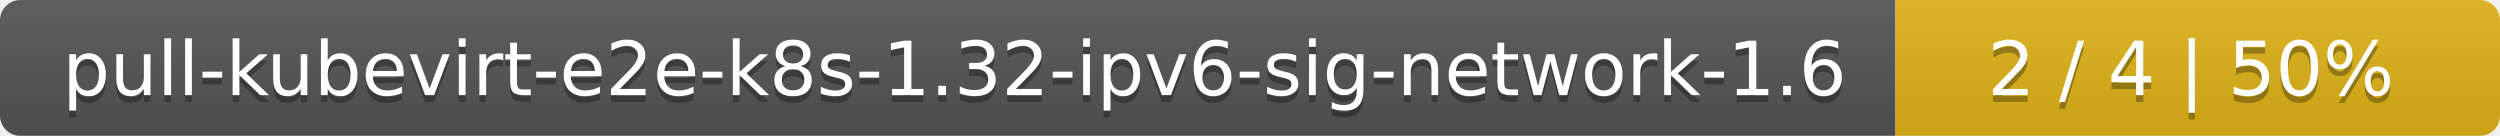
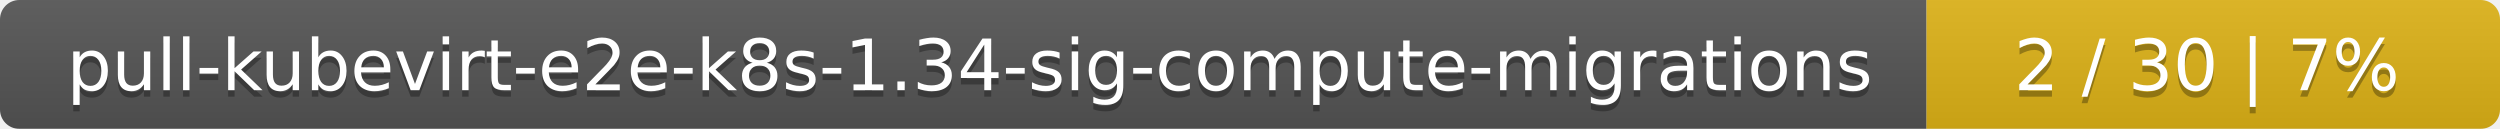
- <svg xmlns="http://www.w3.org/2000/svg" width="368" height="20">
+ <svg xmlns="http://www.w3.org/2000/svg" width="388" height="20">
  <linearGradient id="smooth" x2="0" y2="100%">
    <stop offset="0" stop-color="#bbb" stop-opacity=".1" />
    <stop offset="1" stop-opacity=".1" />
  </linearGradient>
  <mask id="round">
-     <rect width="368" height="20" rx="3" fill="#fff" />
+     <rect width="388" height="20" rx="3" fill="#fff" />
  </mask>
  <g mask="url(#round)">
-     <rect width="279" height="20" fill="#555" />
-     <rect x="279" width="89" height="20" fill="#dfb317" />
-     <rect width="368" height="20" fill="url(#smooth)" />
+     <rect width="299" height="20" fill="#555" />
+     <rect x="299" width="89" height="20" fill="#dfb317" />
+     <rect width="388" height="20" fill="url(#smooth)" />
  </g>
  <g fill="#fff" text-anchor="middle" font-family="DejaVu Sans,Verdana,Geneva,sans-serif" font-size="11">
-     <text x="140.5" y="15" fill="#010101" fill-opacity=".3">pull-kubevirt-e2e-k8s-1.32-ipv6-sig-network-1.6</text>
-     <text x="140.5" y="14">pull-kubevirt-e2e-k8s-1.32-ipv6-sig-network-1.6</text>
-     <text x="322.5" y="15" fill="#010101" fill-opacity=".3">2 / 4    |    50%</text>
-     <text x="322.5" y="14">2 / 4    |    50%</text>
+     <text x="150.5" y="15" fill="#010101" fill-opacity=".3">pull-kubevirt-e2e-k8s-1.34-sig-compute-migrations</text>
+     <text x="150.5" y="14">pull-kubevirt-e2e-k8s-1.34-sig-compute-migrations</text>
+     <text x="342.5" y="15" fill="#010101" fill-opacity=".3">2 / 30    |    7%</text>
+     <text x="342.5" y="14">2 / 30    |    7%</text>
  </g>
</svg>
